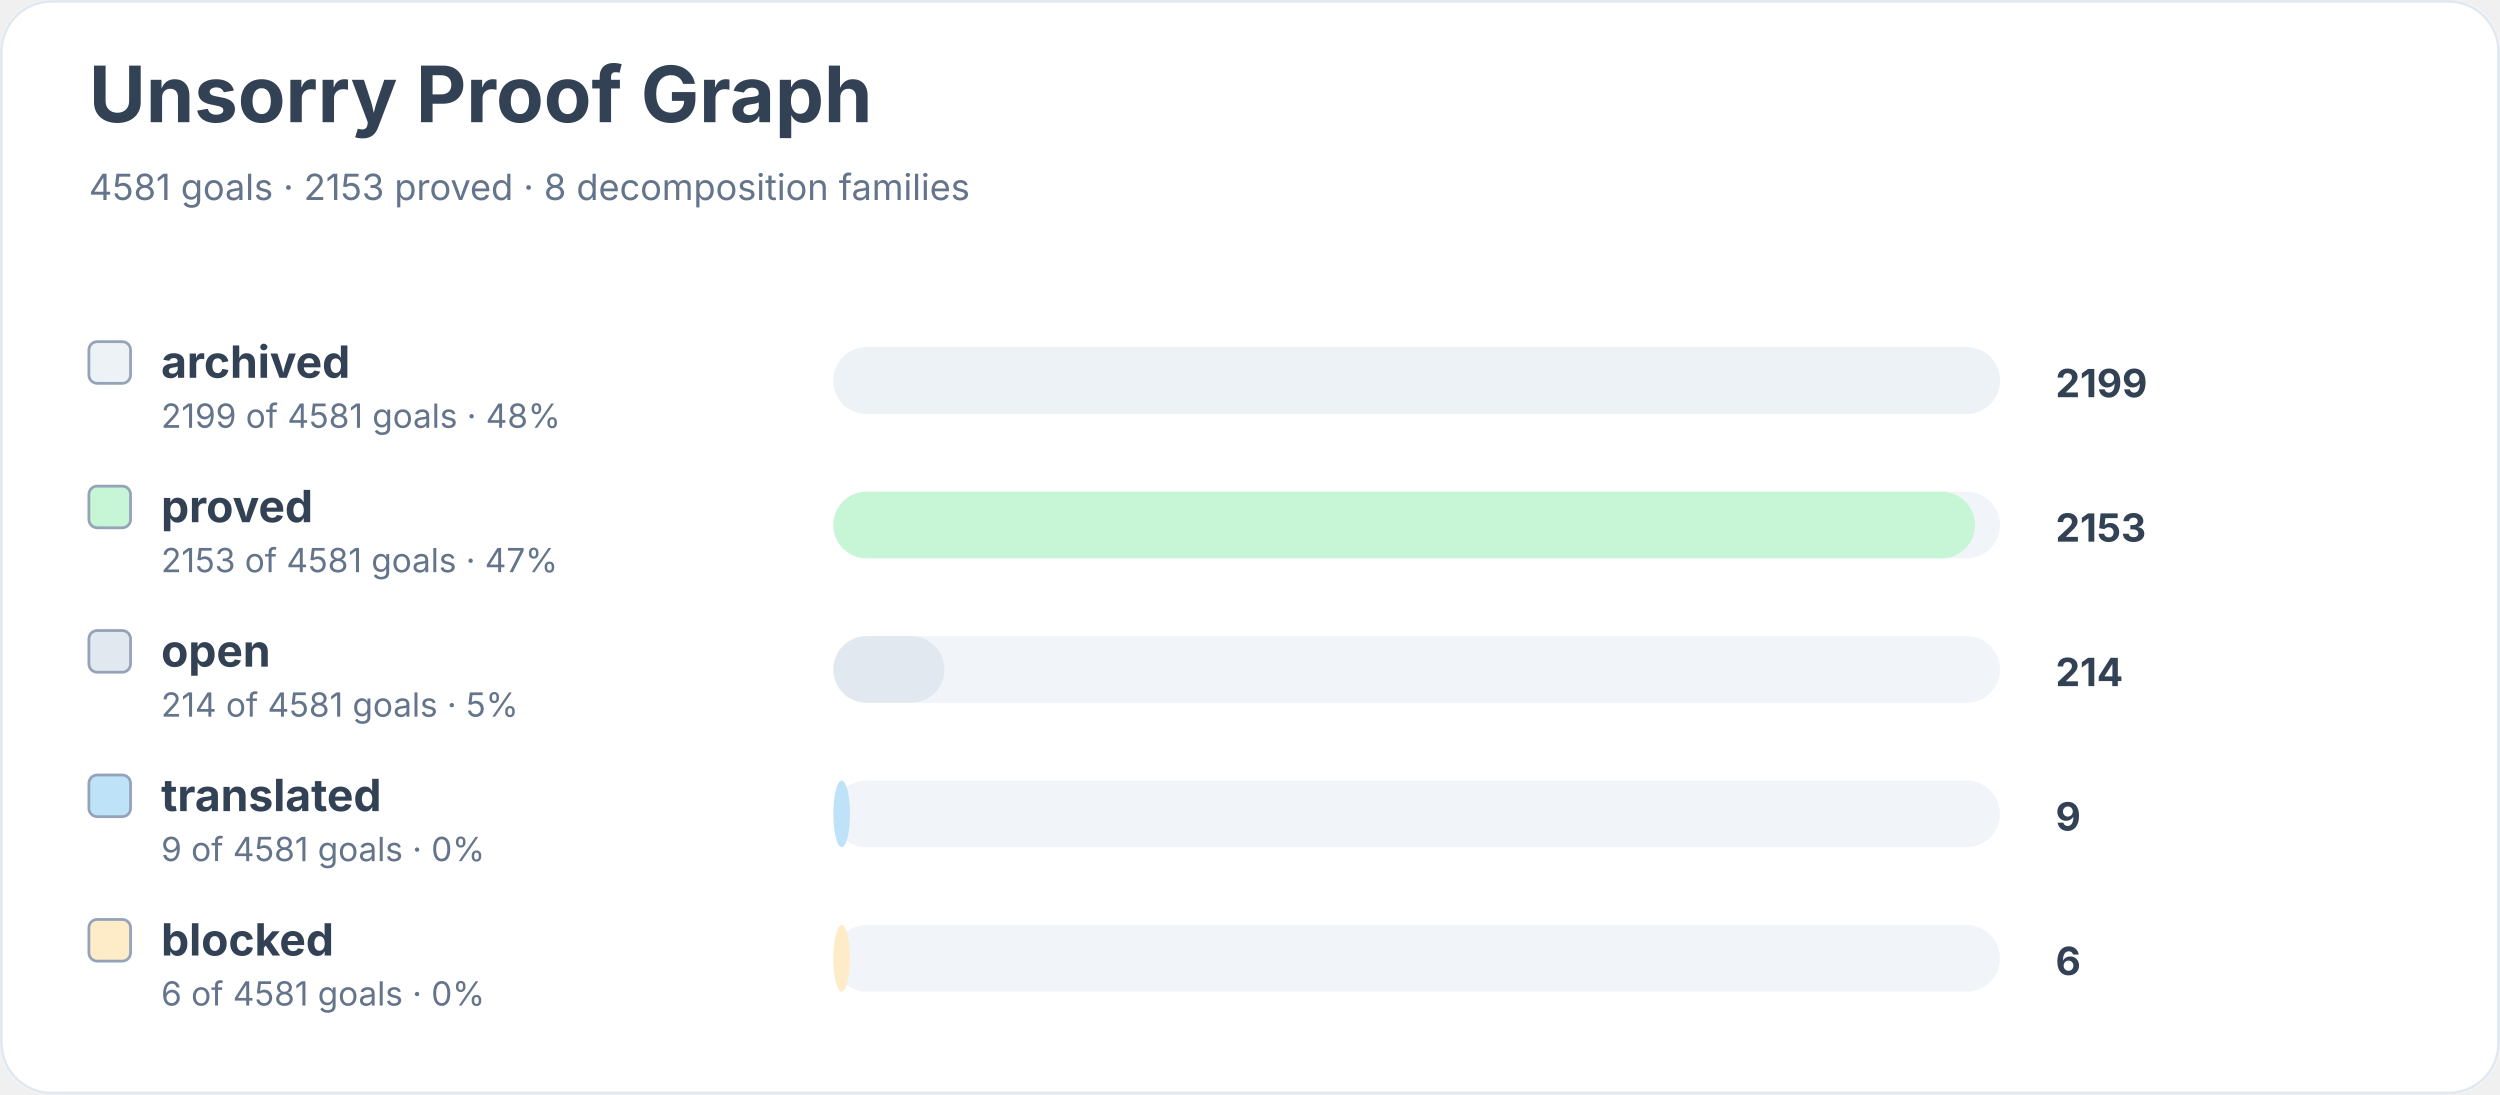
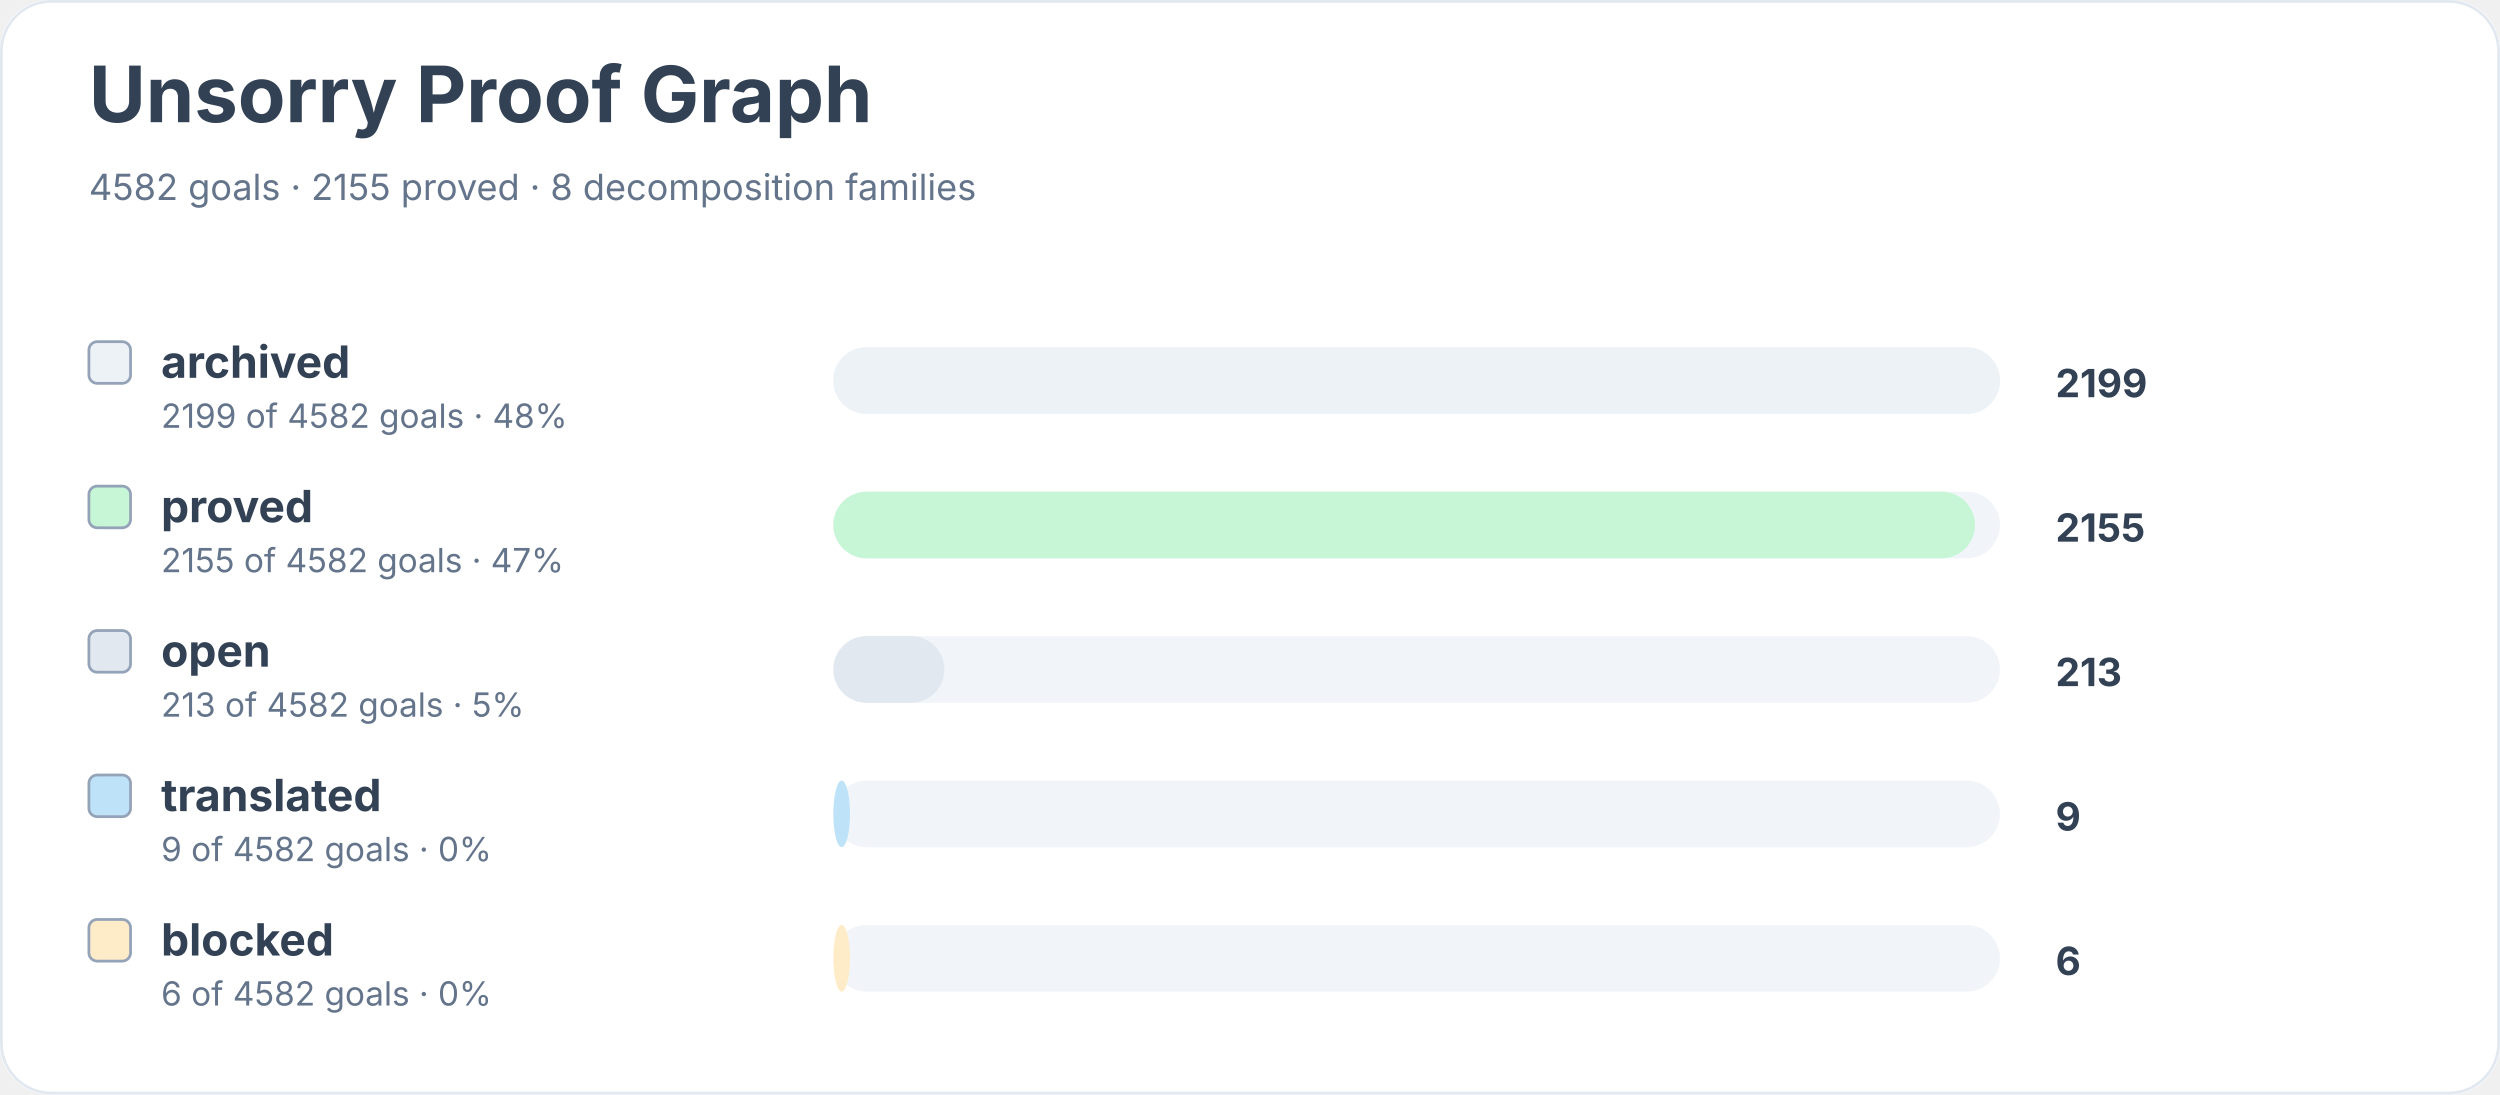
<svg xmlns="http://www.w3.org/2000/svg" width="900" height="394" viewBox="0 0 900 394" role="img" aria-labelledby="title desc">
  <rect width="900" height="100%" rx="18" fill="#ffffff" />
  <rect x="0.5" y="0.5" width="899" height="393" rx="18" fill="none" stroke="#e2e8f0" />
  <text x="32" y="44" font-family="Inter, system-ui, sans-serif" font-size="28" font-weight="700" fill="#334155">Unsorry Proof Graph</text>
-   <text x="32" y="72" font-family="Inter, system-ui, sans-serif" font-size="13" fill="#64748b">4581 goals · 2153 proved · 8 decomposition families</text>
+   <text x="32" y="72" font-family="Inter, system-ui, sans-serif" font-size="13" fill="#64748b">4582 goals · 2155 proved · 8 decomposition families</text>
  <rect x="32" y="123" width="15" height="15" rx="3" fill="#edf2f7" stroke="#94a3b8" />
  <text x="58" y="136" font-family="Inter, system-ui, sans-serif" font-size="16" font-weight="650" fill="#334155">archived</text>
-   <text x="58" y="154" font-family="Inter, system-ui, sans-serif" font-size="12" fill="#64748b">2199 of 4581 goals · 48%</text>
+   <text x="58" y="154" font-family="Inter, system-ui, sans-serif" font-size="12" fill="#64748b">2199 of 4582 goals · 48%</text>
  <rect x="300" y="125" width="420" height="24" rx="12" fill="#f1f5f9" />
  <rect x="300" y="125" width="420" height="24" rx="12" fill="#edf2f7" />
  <text x="740" y="143" font-family="Inter, system-ui, sans-serif" font-size="14" font-weight="700" fill="#334155">2199</text>
  <rect x="32" y="175" width="15" height="15" rx="3" fill="#c6f6d5" stroke="#94a3b8" />
  <text x="58" y="188" font-family="Inter, system-ui, sans-serif" font-size="16" font-weight="650" fill="#334155">proved</text>
-   <text x="58" y="206" font-family="Inter, system-ui, sans-serif" font-size="12" fill="#64748b">2153 of 4581 goals · 47%</text>
+   <text x="58" y="206" font-family="Inter, system-ui, sans-serif" font-size="12" fill="#64748b">2155 of 4582 goals · 47%</text>
  <rect x="300" y="177" width="420" height="24" rx="12" fill="#f1f5f9" />
  <rect x="300" y="177" width="411" height="24" rx="12" fill="#c6f6d5" />
-   <text x="740" y="195" font-family="Inter, system-ui, sans-serif" font-size="14" font-weight="700" fill="#334155">2153</text>
+   <text x="740" y="195" font-family="Inter, system-ui, sans-serif" font-size="14" font-weight="700" fill="#334155">2155</text>
  <rect x="32" y="227" width="15" height="15" rx="3" fill="#e2e8f0" stroke="#94a3b8" />
  <text x="58" y="240" font-family="Inter, system-ui, sans-serif" font-size="16" font-weight="650" fill="#334155">open</text>
-   <text x="58" y="258" font-family="Inter, system-ui, sans-serif" font-size="12" fill="#64748b">214 of 4581 goals · 5%</text>
+   <text x="58" y="258" font-family="Inter, system-ui, sans-serif" font-size="12" fill="#64748b">213 of 4582 goals · 5%</text>
  <rect x="300" y="229" width="420" height="24" rx="12" fill="#f1f5f9" />
  <rect x="300" y="229" width="40" height="24" rx="12" fill="#e2e8f0" />
-   <text x="740" y="247" font-family="Inter, system-ui, sans-serif" font-size="14" font-weight="700" fill="#334155">214</text>
+   <text x="740" y="247" font-family="Inter, system-ui, sans-serif" font-size="14" font-weight="700" fill="#334155">213</text>
  <rect x="32" y="279" width="15" height="15" rx="3" fill="#bee3f8" stroke="#94a3b8" />
  <text x="58" y="292" font-family="Inter, system-ui, sans-serif" font-size="16" font-weight="650" fill="#334155">translated</text>
-   <text x="58" y="310" font-family="Inter, system-ui, sans-serif" font-size="12" fill="#64748b">9 of 4581 goals · 0%</text>
+   <text x="58" y="310" font-family="Inter, system-ui, sans-serif" font-size="12" fill="#64748b">9 of 4582 goals · 0%</text>
  <rect x="300" y="281" width="420" height="24" rx="12" fill="#f1f5f9" />
  <rect x="300" y="281" width="6" height="24" rx="12" fill="#bee3f8" />
  <text x="740" y="299" font-family="Inter, system-ui, sans-serif" font-size="14" font-weight="700" fill="#334155">9</text>
  <rect x="32" y="331" width="15" height="15" rx="3" fill="#feebc8" stroke="#94a3b8" />
  <text x="58" y="344" font-family="Inter, system-ui, sans-serif" font-size="16" font-weight="650" fill="#334155">blocked</text>
-   <text x="58" y="362" font-family="Inter, system-ui, sans-serif" font-size="12" fill="#64748b">6 of 4581 goals · 0%</text>
+   <text x="58" y="362" font-family="Inter, system-ui, sans-serif" font-size="12" fill="#64748b">6 of 4582 goals · 0%</text>
  <rect x="300" y="333" width="420" height="24" rx="12" fill="#f1f5f9" />
  <rect x="300" y="333" width="6" height="24" rx="12" fill="#feebc8" />
  <text x="740" y="351" font-family="Inter, system-ui, sans-serif" font-size="14" font-weight="700" fill="#334155">6</text>
</svg>
